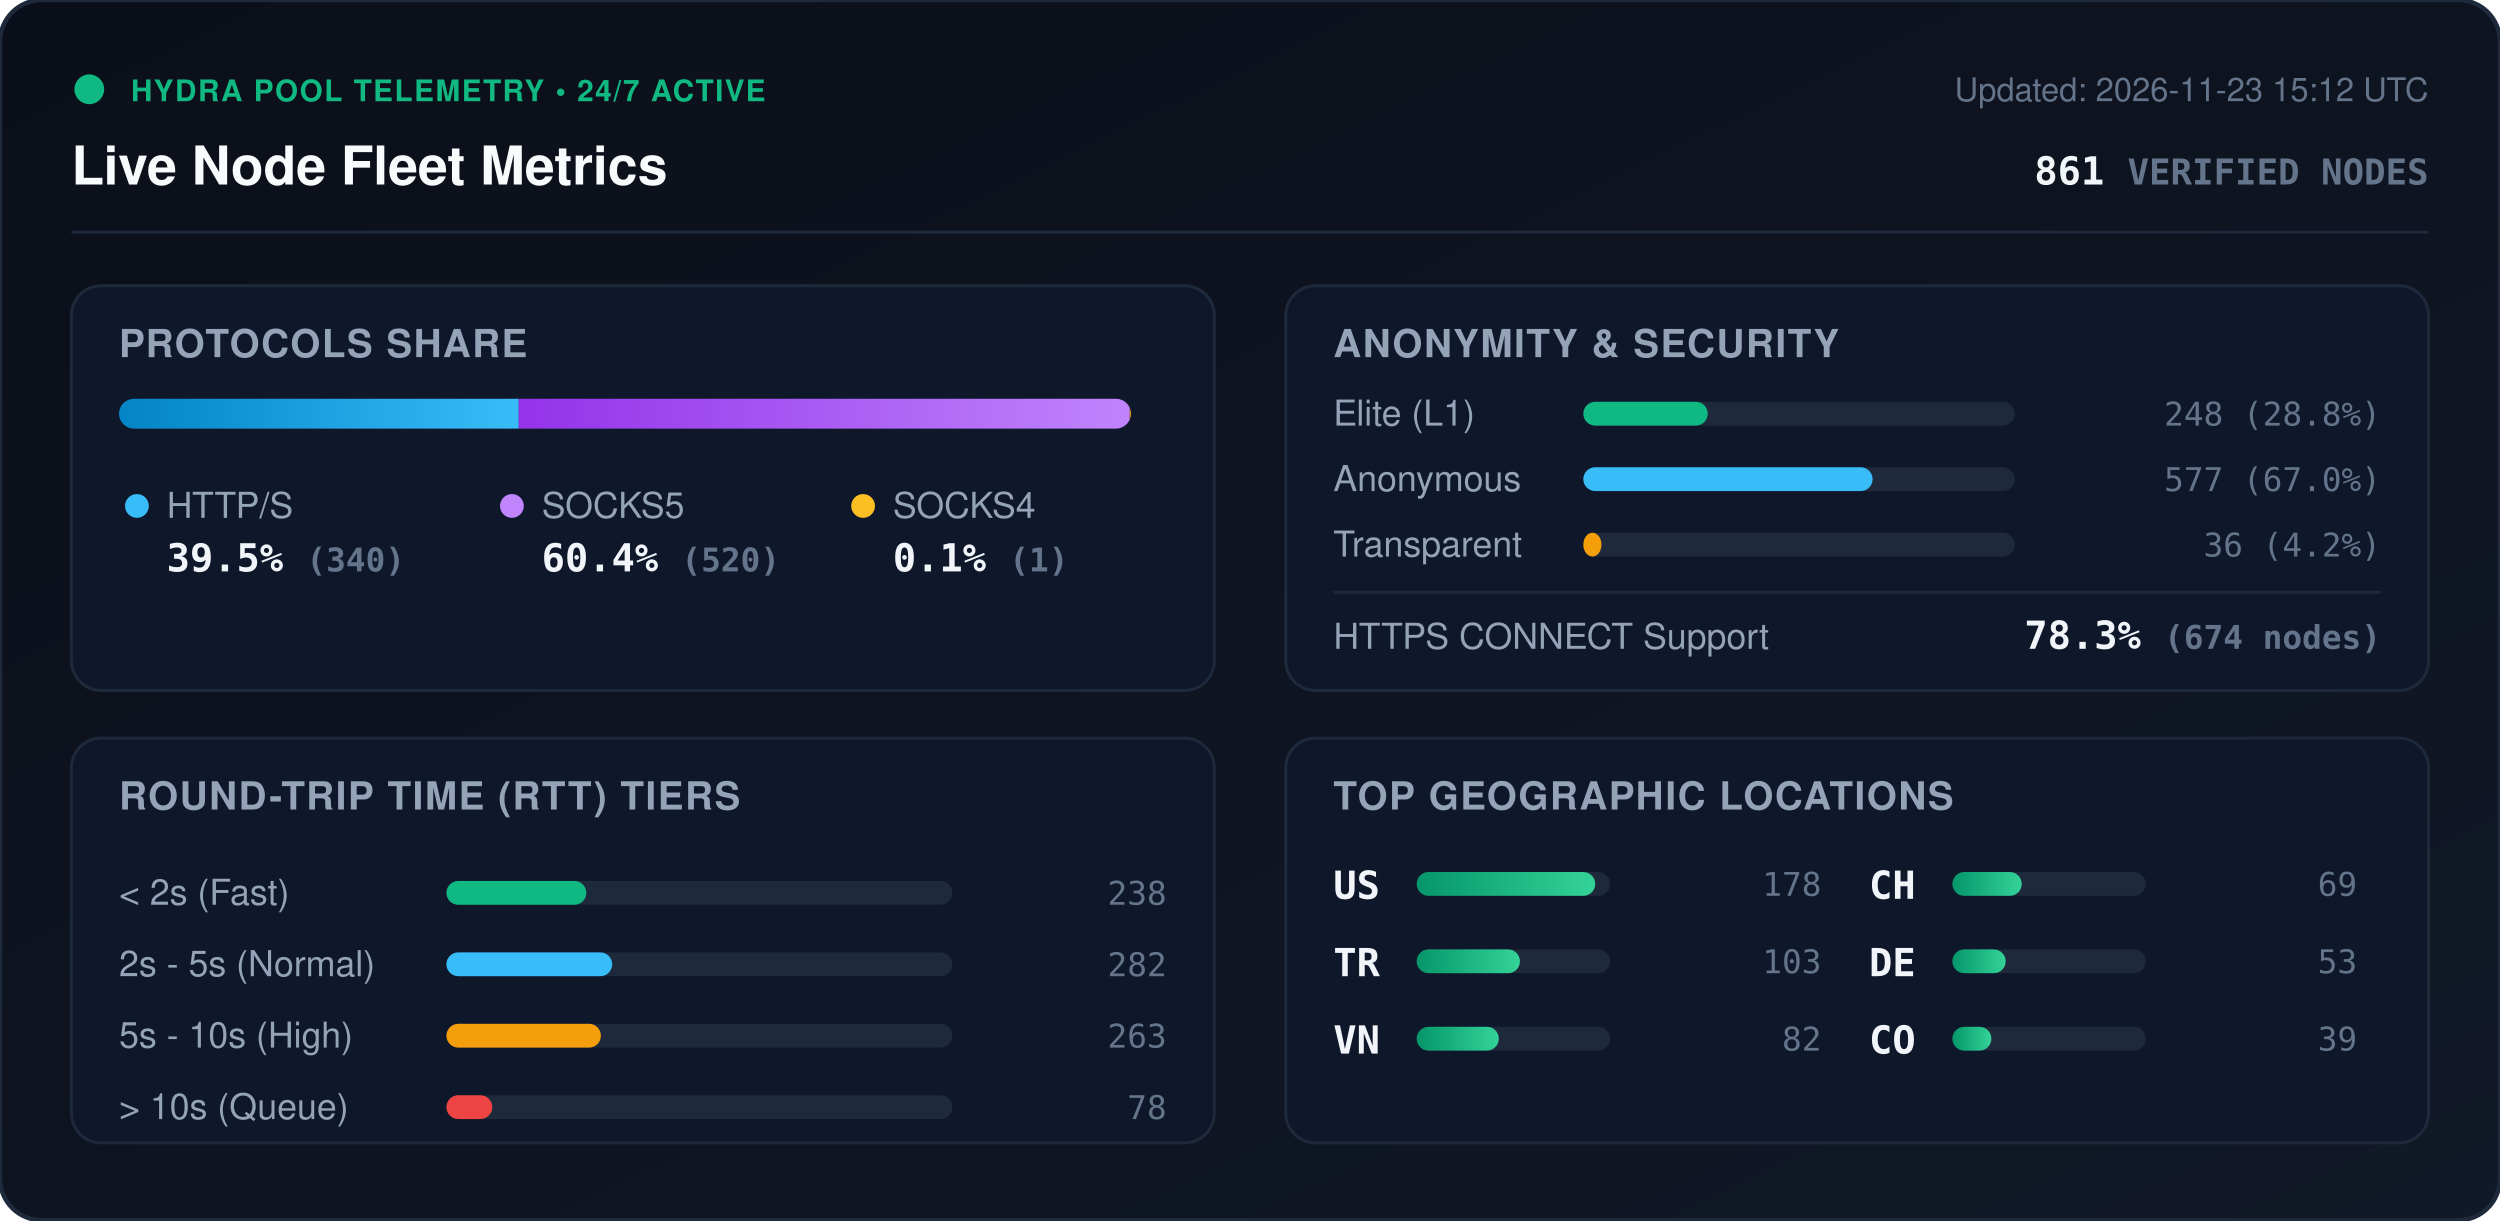
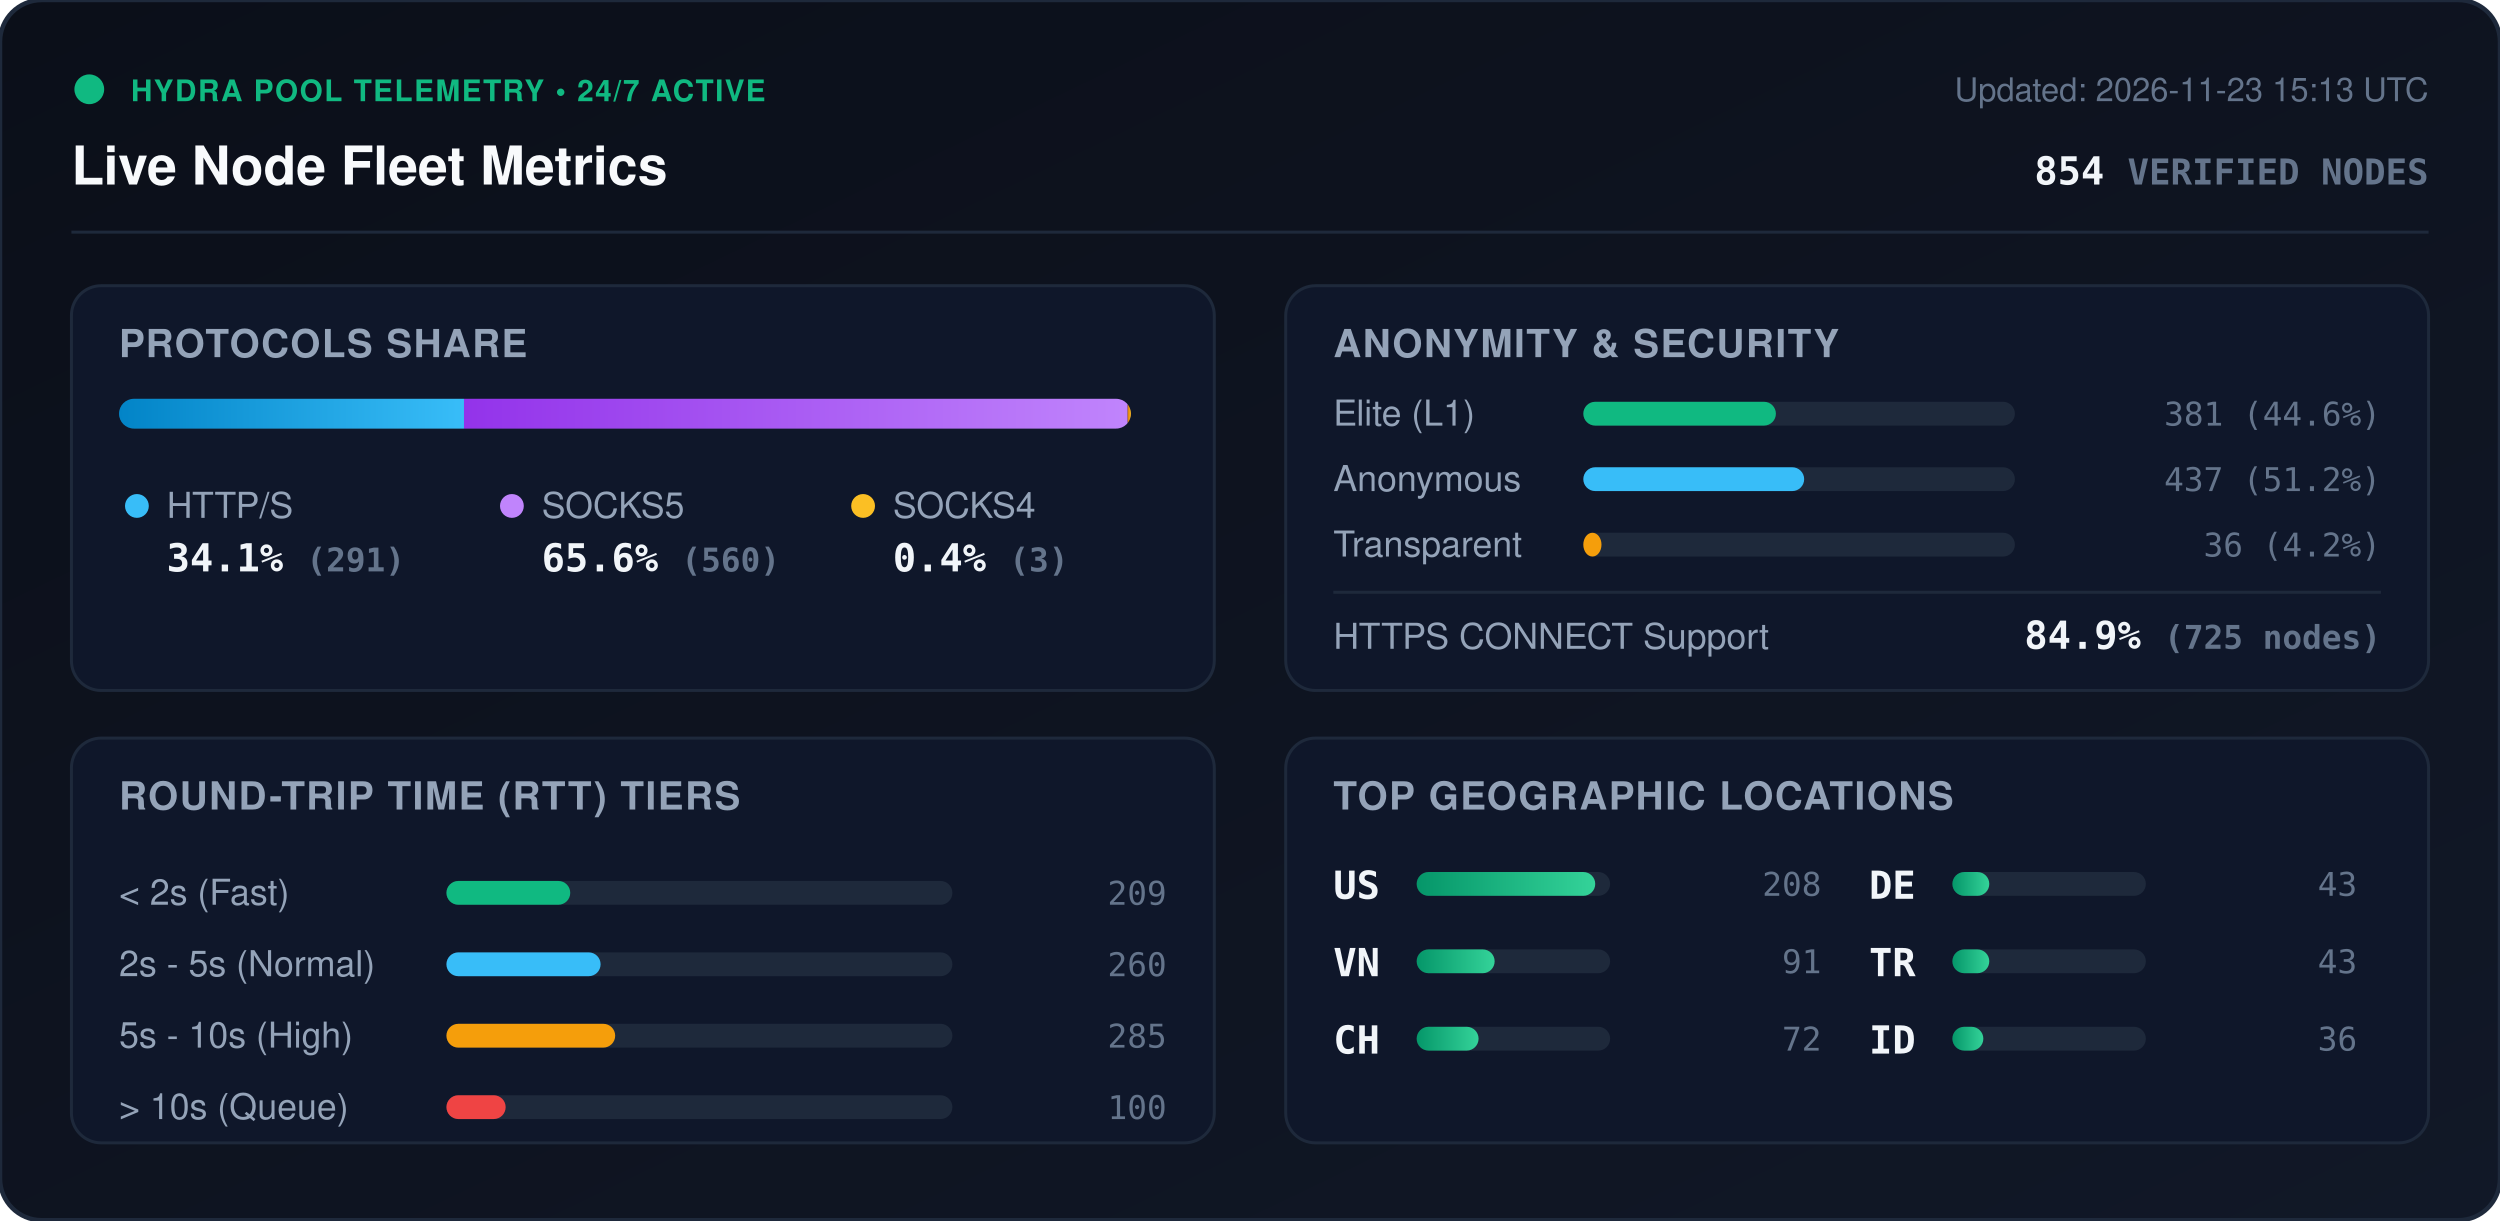
<svg xmlns="http://www.w3.org/2000/svg" viewBox="0 0 840 410" width="840" height="410" style="max-width: 100%; height: auto;">
  <defs>
    <linearGradient id="bg" x1="0%" y1="0%" x2="100%" y2="100%">
      <stop offset="0%" stop-color="#0b0f19" />
      <stop offset="100%" stop-color="#111827" />
    </linearGradient>
    <linearGradient id="bar-http" x1="0%" y1="0%" x2="100%" y2="0%">
      <stop offset="0%" stop-color="#0284c7" />
      <stop offset="100%" stop-color="#38bdf8" />
    </linearGradient>
    <linearGradient id="bar-socks5" x1="0%" y1="0%" x2="100%" y2="0%">
      <stop offset="0%" stop-color="#9333ea" />
      <stop offset="100%" stop-color="#c084fc" />
    </linearGradient>
    <linearGradient id="bar-socks4" x1="0%" y1="0%" x2="100%" y2="0%">
      <stop offset="0%" stop-color="#d97706" />
      <stop offset="100%" stop-color="#fbbf24" />
    </linearGradient>
    <linearGradient id="bar-green" x1="0%" y1="0%" x2="100%" y2="0%">
      <stop offset="0%" stop-color="#059669" />
      <stop offset="100%" stop-color="#34d399" />
    </linearGradient>
    <clipPath id="prog-track-clip">
      <rect width="340.0" height="10" rx="5" />
    </clipPath>
    <style>
      .title { font: 700 18px -apple-system, BlinkMacSystemFont, 'Segoe UI', Helvetica, Arial, sans-serif; fill: #f8fafc; }
      .sub { font: 500 11px -apple-system, BlinkMacSystemFont, 'Segoe UI', Helvetica, Arial, sans-serif; fill: #64748b; }
      .section-hdr { font: 600 13px -apple-system, BlinkMacSystemFont, 'Segoe UI', Helvetica, Arial, sans-serif; fill: #94a3b8; letter-spacing: 0.5px; }
      .metric-val { font: 700 13px -apple-system, BlinkMacSystemFont, 'Segoe UI', Helvetica, Arial, sans-serif; fill: #f1f5f9; }
      .metric-lbl { font: 500 12px -apple-system, BlinkMacSystemFont, 'Segoe UI', Helvetica, Arial, sans-serif; fill: #94a3b8; }
      .badge-txt { font: 700 10px -apple-system, BlinkMacSystemFont, 'Segoe UI', Helvetica, Arial, sans-serif; fill: #10b981; letter-spacing: 0.5px; }
      .mono { font-family: ui-monospace, SFMono-Regular, Menlo, Monaco, Consolas, monospace; }
      .pulse { animation: beacon 2s infinite ease-in-out; }
      @keyframes beacon { 0%, 100% { opacity: 1; } 50% { opacity: 0.35; } }
    </style>
  </defs>
  <rect width="840" height="410" rx="14" fill="url(#bg)" stroke="#1e293b" stroke-width="1.5" />
  <g transform="translate(24, 24)">
    <circle cx="6" cy="6" r="5" fill="#10b981" class="pulse" />
    <text x="20" y="10" class="badge-txt">HYDRA POOL TELEMETRY • 24/7 ACTIVE</text>
    <text x="0" y="38" class="title">Live Node Fleet Metrics</text>
-     <text x="792" y="10" text-anchor="end" class="sub">Updated: 2026-11-23 15:12 UTC</text>
-     <text x="792" y="38" text-anchor="end" class="metric-val mono" fill="#38bdf8">861 <tspan font-size="12" fill="#64748b">VERIFIED NODES</tspan>
+     <text x="792" y="10" text-anchor="end" class="sub">Updated: 2026-11-23 15:13 UTC</text>
+     <text x="792" y="38" text-anchor="end" class="metric-val mono" fill="#38bdf8">854 <tspan font-size="12" fill="#64748b">VERIFIED NODES</tspan>
    </text>
  </g>
  <line x1="24" y1="78" x2="816" y2="78" stroke="#1e293b" stroke-width="1" />
  <g transform="translate(24, 96)">
    <rect width="384" height="136" rx="10" fill="#0f172a" stroke="#1e293b" />
    <text x="16" y="24" class="section-hdr">PROTOCOLS SHARE</text>
    <g transform="translate(16, 38)">
      <rect width="340.0" height="10" rx="5" fill="#1e293b" />
      <g clip-path="url(#prog-track-clip)">
-         <rect x="0" width="134.3" height="10" fill="url(#bar-http)" />
-         <rect x="134.3" width="205.3" height="10" fill="url(#bar-socks5)" />
-         <rect x="339.6" width="0.4" height="10" fill="url(#bar-socks4)" />
+         <rect x="0" width="115.9" height="10" fill="url(#bar-http)" />
+         <rect x="115.9" width="223.0" height="10" fill="url(#bar-socks5)" />
+         <rect x="338.9" width="1.2" height="10" fill="url(#bar-socks4)" />
      </g>
    </g>
    <g transform="translate(16, 68)">
      <circle cx="6" cy="6" r="4" fill="#38bdf8" />
      <text x="16" y="10" class="metric-lbl">HTTP/S</text>
-       <text x="16" y="28" class="metric-val mono">39.5% <tspan font-size="11" fill="#64748b">(340)</tspan>
+       <text x="16" y="28" class="metric-val mono">34.1% <tspan font-size="11" fill="#64748b">(291)</tspan>
      </text>
      <circle cx="132" cy="6" r="4" fill="#c084fc" />
      <text x="142" y="10" class="metric-lbl">SOCKS5</text>
-       <text x="142" y="28" class="metric-val mono">60.4% <tspan font-size="11" fill="#64748b">(520)</tspan>
+       <text x="142" y="28" class="metric-val mono">65.6% <tspan font-size="11" fill="#64748b">(560)</tspan>
      </text>
      <circle cx="250" cy="6" r="4" fill="#fbbf24" />
      <text x="260" y="10" class="metric-lbl">SOCKS4</text>
-       <text x="260" y="28" class="metric-val mono">0.1% <tspan font-size="11" fill="#64748b">(1)</tspan>
+       <text x="260" y="28" class="metric-val mono">0.4% <tspan font-size="11" fill="#64748b">(3)</tspan>
      </text>
    </g>
  </g>
  <g transform="translate(432, 96)">
    <rect width="384" height="136" rx="10" fill="#0f172a" stroke="#1e293b" />
    <text x="16" y="24" class="section-hdr">ANONYMITY &amp; SECURITY</text>
    <text x="16" y="47" class="metric-lbl">Elite (L1)</text>
    <rect x="100" y="39" width="145.0" height="8" rx="4" fill="#1e293b" />
-     <rect x="100" y="39" width="41.8" height="8" rx="4" fill="#10b981" />
-     <text x="368" y="47" text-anchor="end" class="mono sub" fill="#e2e8f0">248 (28.8%)</text>
+     <rect x="100" y="39" width="64.7" height="8" rx="4" fill="#10b981" />
+     <text x="368" y="47" text-anchor="end" class="mono sub" fill="#e2e8f0">381 (44.6%)</text>
    <text x="16" y="69" class="metric-lbl">Anonymous</text>
    <rect x="100" y="61" width="145.0" height="8" rx="4" fill="#1e293b" />
-     <rect x="100" y="61" width="97.2" height="8" rx="4" fill="#38bdf8" />
-     <text x="368" y="69" text-anchor="end" class="mono sub" fill="#e2e8f0">577 (67.0%)</text>
+     <rect x="100" y="61" width="74.2" height="8" rx="4" fill="#38bdf8" />
+     <text x="368" y="69" text-anchor="end" class="mono sub" fill="#e2e8f0">437 (51.2%)</text>
    <text x="16" y="91" class="metric-lbl">Transparent</text>
    <rect x="100" y="83" width="145.0" height="8" rx="4" fill="#1e293b" />
    <rect x="100" y="83" width="6.1" height="8" rx="4" fill="#f59e0b" />
    <text x="368" y="91" text-anchor="end" class="mono sub" fill="#e2e8f0">36 (4.2%)</text>
    <line x1="16" y1="103" x2="368" y2="103" stroke="#1e293b" stroke-width="1" />
    <text x="16" y="122" class="metric-lbl">HTTPS CONNECT Support</text>
-     <text x="368" y="122" text-anchor="end" class="metric-val mono" fill="#34d399">78.3% <tspan font-size="11" fill="#64748b">(674 nodes)</tspan>
+     <text x="368" y="122" text-anchor="end" class="metric-val mono" fill="#34d399">84.9% <tspan font-size="11" fill="#64748b">(725 nodes)</tspan>
    </text>
  </g>
  <g transform="translate(24, 248)">
    <rect width="384" height="136" rx="10" fill="#0f172a" stroke="#1e293b" />
    <text x="16" y="24" class="section-hdr">ROUND-TRIP TIME (RTT) TIERS</text>
    <g transform="translate(16, 42)">
      <text x="0" y="14" class="metric-lbl">&lt; 2s (Fast)</text>
      <rect x="110" y="6" width="170" height="8" rx="4" fill="#1e293b" />
-       <rect x="110" y="6" width="47.0" height="8" rx="4" fill="#10b981" />
-       <text x="352" y="14" text-anchor="end" class="mono sub">238</text>
+       <rect x="110" y="6" width="41.6" height="8" rx="4" fill="#10b981" />
+       <text x="352" y="14" text-anchor="end" class="mono sub">209</text>
      <text x="0" y="38" class="metric-lbl">2s - 5s (Normal)</text>
      <rect x="110" y="30" width="170" height="8" rx="4" fill="#1e293b" />
-       <rect x="110" y="30" width="55.7" height="8" rx="4" fill="#38bdf8" />
-       <text x="352" y="38" text-anchor="end" class="mono sub">282</text>
+       <rect x="110" y="30" width="51.8" height="8" rx="4" fill="#38bdf8" />
+       <text x="352" y="38" text-anchor="end" class="mono sub">260</text>
      <text x="0" y="62" class="metric-lbl">5s - 10s (High)</text>
      <rect x="110" y="54" width="170" height="8" rx="4" fill="#1e293b" />
-       <rect x="110" y="54" width="51.9" height="8" rx="4" fill="#f59e0b" />
-       <text x="352" y="62" text-anchor="end" class="mono sub">263</text>
+       <rect x="110" y="54" width="56.7" height="8" rx="4" fill="#f59e0b" />
+       <text x="352" y="62" text-anchor="end" class="mono sub">285</text>
      <text x="0" y="86" class="metric-lbl">&gt; 10s (Queue)</text>
      <rect x="110" y="78" width="170" height="8" rx="4" fill="#1e293b" />
-       <rect x="110" y="78" width="15.4" height="8" rx="4" fill="#ef4444" />
-       <text x="352" y="86" text-anchor="end" class="mono sub">78</text>
+       <rect x="110" y="78" width="19.9" height="8" rx="4" fill="#ef4444" />
+       <text x="352" y="86" text-anchor="end" class="mono sub">100</text>
    </g>
  </g>
  <g transform="translate(432, 248)">
    <rect width="384" height="136" rx="10" fill="#0f172a" stroke="#1e293b" />
    <text x="16" y="24" class="section-hdr">TOP GEOGRAPHIC LOCATIONS</text>
    <g transform="translate(16, 42)">
      <g transform="translate(0, 0)">
        <text x="0" y="12" class="mono metric-val" font-size="12">US</text>
        <rect x="28" y="3" width="65" height="8" rx="4" fill="#1e293b" />
        <rect x="28" y="3" width="60.0" height="8" rx="4" fill="url(#bar-green)" />
-         <text x="164" y="11" text-anchor="end" class="mono sub">178</text>
+         <text x="164" y="11" text-anchor="end" class="mono sub">208</text>
      </g>
      <g transform="translate(0, 26)">
+         <text x="0" y="12" class="mono metric-val" font-size="12">VN</text>
+         <rect x="28" y="3" width="65" height="8" rx="4" fill="#1e293b" />
+         <rect x="28" y="3" width="26.2" height="8" rx="4" fill="url(#bar-green)" />
+         <text x="164" y="11" text-anchor="end" class="mono sub">91</text>
+       </g>
+       <g transform="translate(0, 52)">
+         <text x="0" y="12" class="mono metric-val" font-size="12">CH</text>
+         <rect x="28" y="3" width="65" height="8" rx="4" fill="#1e293b" />
+         <rect x="28" y="3" width="20.8" height="8" rx="4" fill="url(#bar-green)" />
+         <text x="164" y="11" text-anchor="end" class="mono sub">72</text>
+       </g>
+       <g transform="translate(180, 0)">
+         <text x="0" y="12" class="mono metric-val" font-size="12">DE</text>
+         <rect x="28" y="3" width="65" height="8" rx="4" fill="#1e293b" />
+         <rect x="28" y="3" width="12.4" height="8" rx="4" fill="url(#bar-green)" />
+         <text x="164" y="11" text-anchor="end" class="mono sub">43</text>
+       </g>
+       <g transform="translate(180, 26)">
        <text x="0" y="12" class="mono metric-val" font-size="12">TR</text>
        <rect x="28" y="3" width="65" height="8" rx="4" fill="#1e293b" />
-         <rect x="28" y="3" width="34.7" height="8" rx="4" fill="url(#bar-green)" />
-         <text x="164" y="11" text-anchor="end" class="mono sub">103</text>
-       </g>
-       <g transform="translate(0, 52)">
-         <text x="0" y="12" class="mono metric-val" font-size="12">VN</text>
-         <rect x="28" y="3" width="65" height="8" rx="4" fill="#1e293b" />
-         <rect x="28" y="3" width="27.6" height="8" rx="4" fill="url(#bar-green)" />
-         <text x="164" y="11" text-anchor="end" class="mono sub">82</text>
-       </g>
-       <g transform="translate(180, 0)">
-         <text x="0" y="12" class="mono metric-val" font-size="12">CH</text>
-         <rect x="28" y="3" width="65" height="8" rx="4" fill="#1e293b" />
-         <rect x="28" y="3" width="23.3" height="8" rx="4" fill="url(#bar-green)" />
-         <text x="164" y="11" text-anchor="end" class="mono sub">69</text>
-       </g>
-       <g transform="translate(180, 26)">
-         <text x="0" y="12" class="mono metric-val" font-size="12">DE</text>
-         <rect x="28" y="3" width="65" height="8" rx="4" fill="#1e293b" />
-         <rect x="28" y="3" width="17.9" height="8" rx="4" fill="url(#bar-green)" />
-         <text x="164" y="11" text-anchor="end" class="mono sub">53</text>
+         <rect x="28" y="3" width="12.4" height="8" rx="4" fill="url(#bar-green)" />
+         <text x="164" y="11" text-anchor="end" class="mono sub">43</text>
      </g>
      <g transform="translate(180, 52)">
-         <text x="0" y="12" class="mono metric-val" font-size="12">CO</text>
+         <text x="0" y="12" class="mono metric-val" font-size="12">ID</text>
        <rect x="28" y="3" width="65" height="8" rx="4" fill="#1e293b" />
-         <rect x="28" y="3" width="13.1" height="8" rx="4" fill="url(#bar-green)" />
-         <text x="164" y="11" text-anchor="end" class="mono sub">39</text>
+         <rect x="28" y="3" width="10.4" height="8" rx="4" fill="url(#bar-green)" />
+         <text x="164" y="11" text-anchor="end" class="mono sub">36</text>
      </g>
    </g>
  </g>
</svg>
